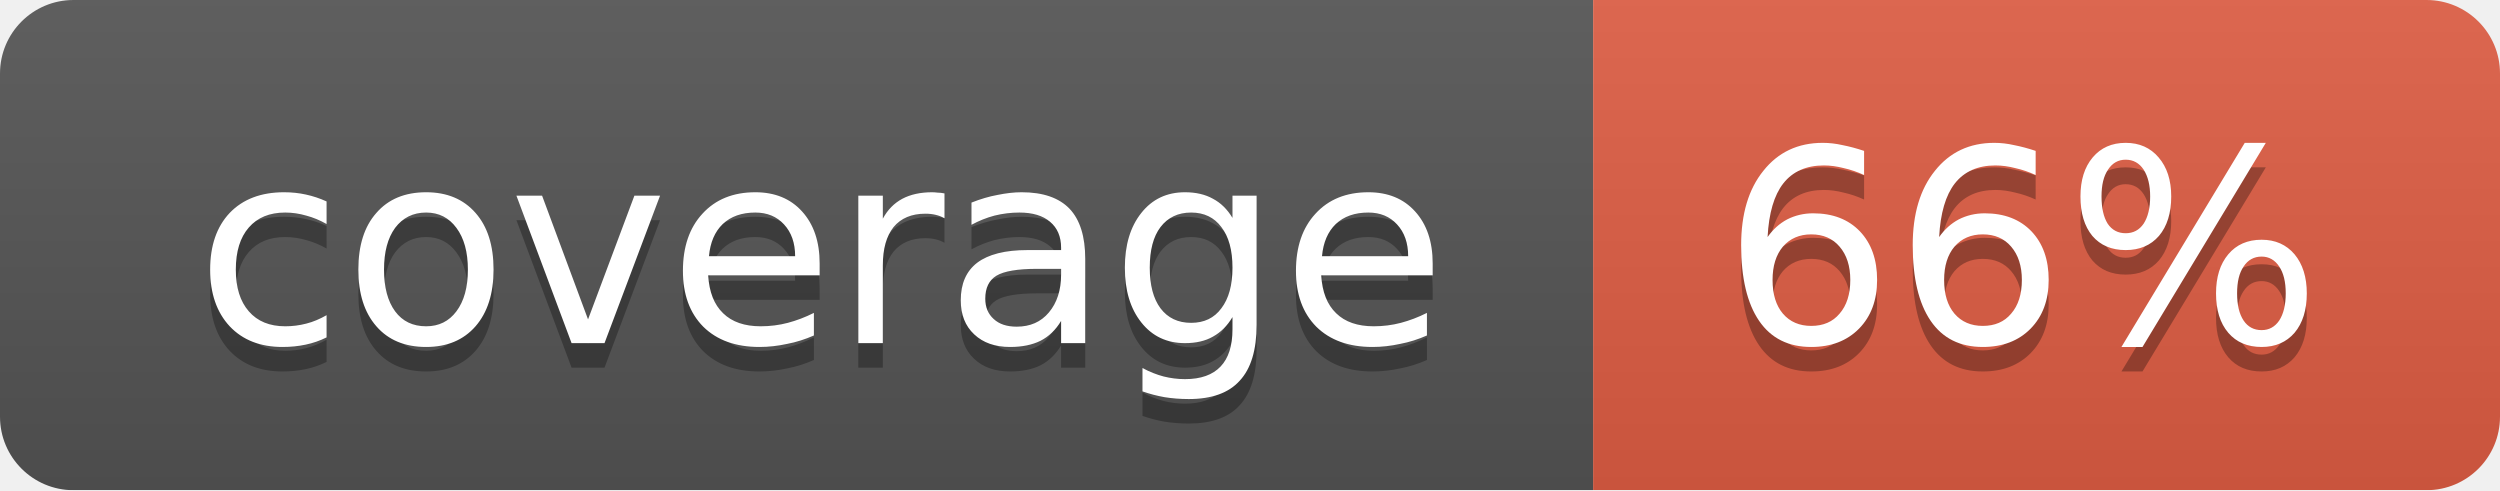
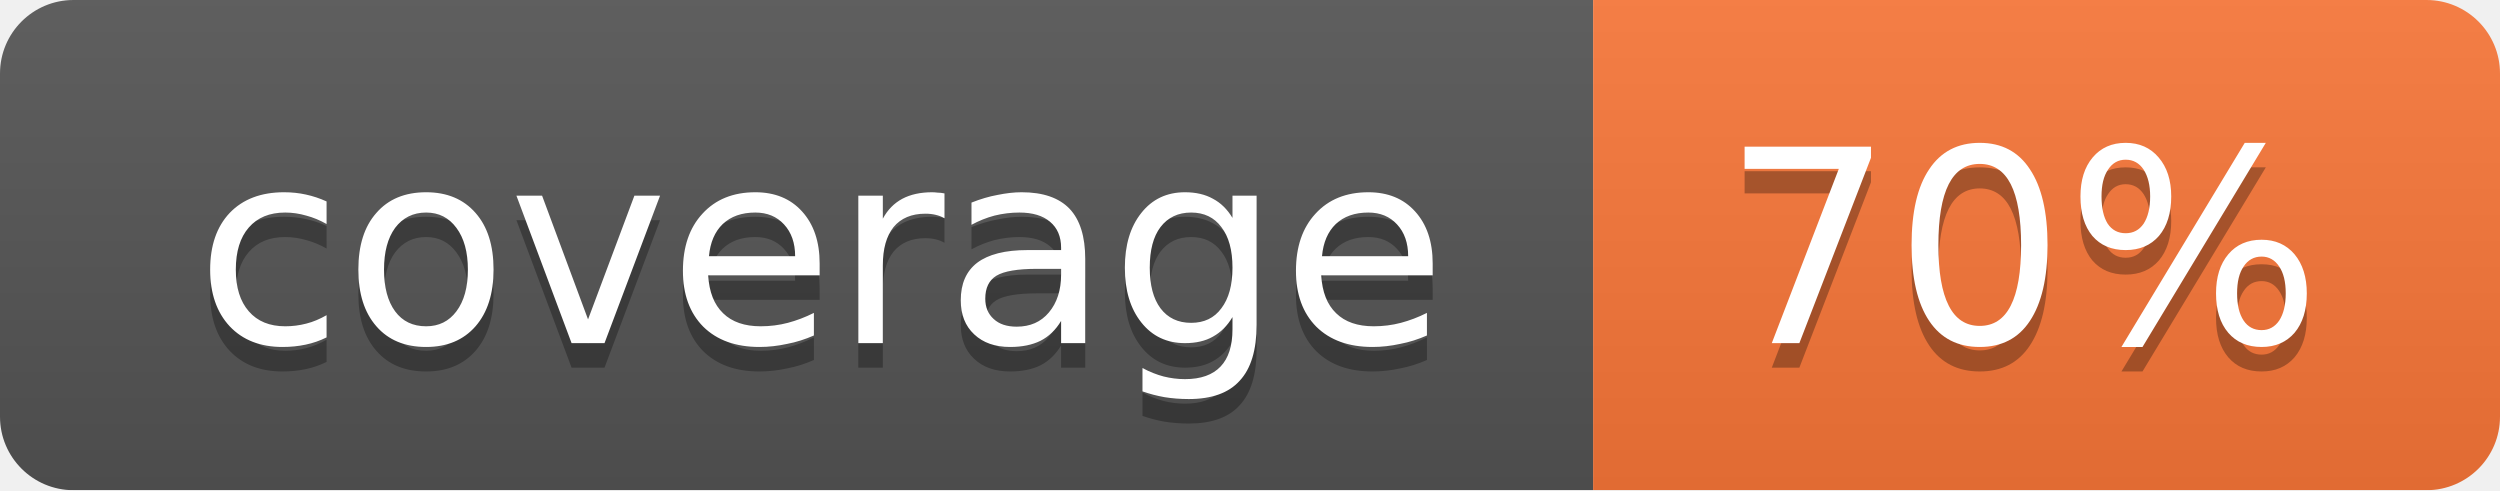
<svg xmlns="http://www.w3.org/2000/svg" width="102" height="20">
  <linearGradient id="smooth" x2="0" y2="100%">
    <stop offset="0" stop-color="#bbb" stop-opacity=".1" />
    <stop offset="1" stop-opacity=".1" />
  </linearGradient>
  <mask id="round">
    <rect width="102" height="20" rx="3" fill="#fff" />
  </mask>
  <g mask="url(#round)">
    <rect width="65" height="20" fill="#555" />
-     <rect x="65" width="37" height="20" fill="#e05d44" />
+     <rect x="65" width="37" height="20" fill="#fa7739" />
    <rect width="102" height="20" fill="url(#smooth)" />
  </g>
  <g fill="#fff" text-anchor="middle" font-family="DejaVu Sans,Verdana,Geneva,sans-serif" font-size="11">
    <text x="33.5" y="15" fill="#010101" fill-opacity=".3">coverage</text>
    <text x="33.5" y="14">coverage</text>
-     <text x="82.5" y="15" fill="#010101" fill-opacity=".3">66%</text>
-     <text x="82.5" y="14">66%</text>
+     <text x="82.5" y="15" fill="#010101" fill-opacity=".3">70%</text>
+     <text x="82.5" y="14">70%</text>
  </g>
</svg>
